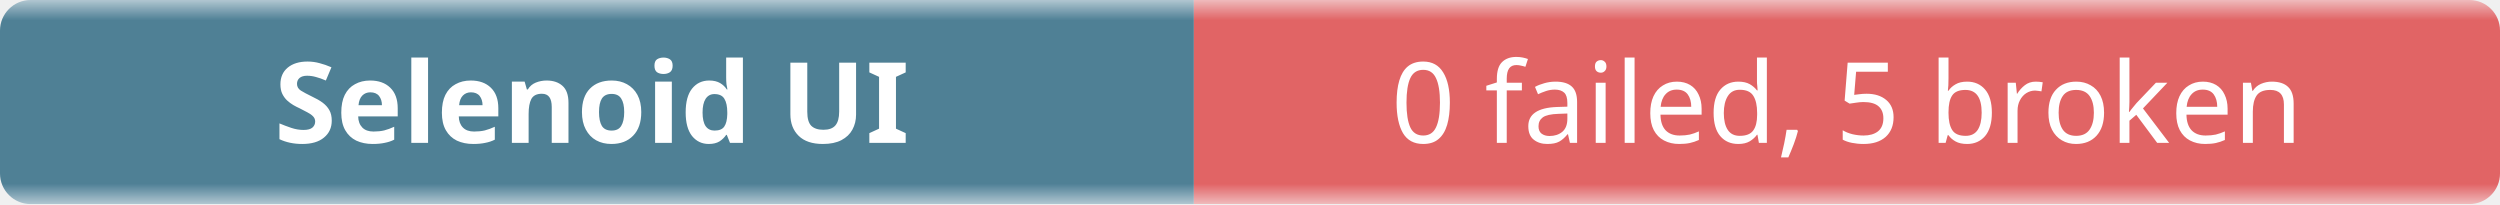
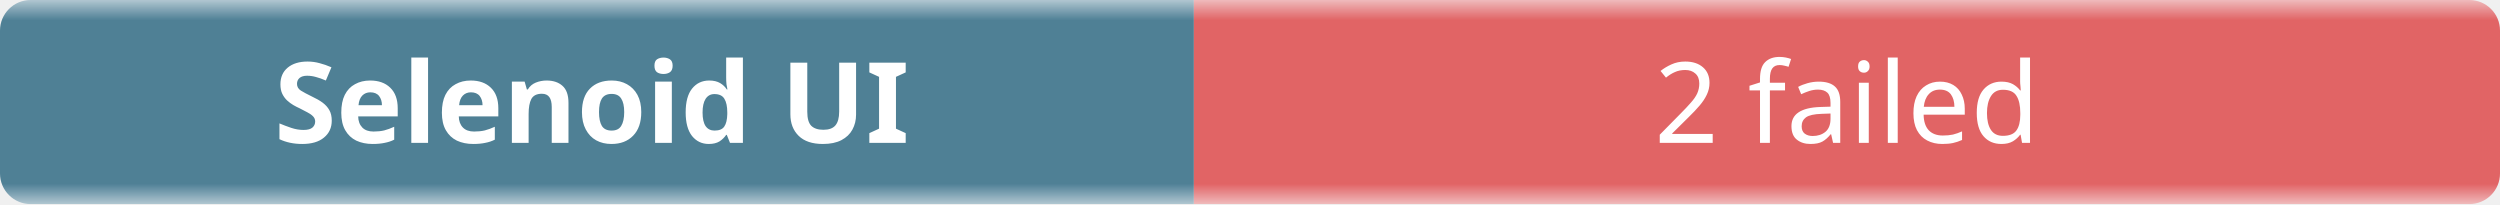
- <svg xmlns="http://www.w3.org/2000/svg" width="245" height="20" role="img" aria-label="Selenoid UI: 0 failed, 5 broken">
+ <svg xmlns="http://www.w3.org/2000/svg" width="245" height="20" role="img" aria-label="Selenoid UI: 2 failed">
  <linearGradient id="b" x2="0" y2="100%">
    <stop offset="0" stop-color="#f8fafc" stop-opacity=".7" />
    <stop offset=".1" stop-color="#eef2f7" stop-opacity=".3" />
    <stop offset=".9" stop-color="#eef2f7" stop-opacity=".3" />
    <stop offset="1" stop-color="#f8fafc" stop-opacity=".7" />
  </linearGradient>
  <mask id="m">
    <rect width="245" height="20" rx="3" fill="#fff" />
  </mask>
  <g mask="url(#m)">
    <rect width="117" height="20" fill="#0b4f6c" />
    <rect x="117" width="128" height="20" fill="#dc2626" />
    <rect width="245" height="20" fill="url(#b)" />
  </g>
  <g fill="#fff" text-anchor="middle" font-family="ui-sans-serif,system-ui,sans-serif" font-size="11">
    <text x="58" y="14" font-weight="600">Selenoid UI</text>
-     <text x="181" y="14">0 failed, 5 broken</text>
+     <text x="181" y="14">2 failed</text>
  </g>
</svg>
